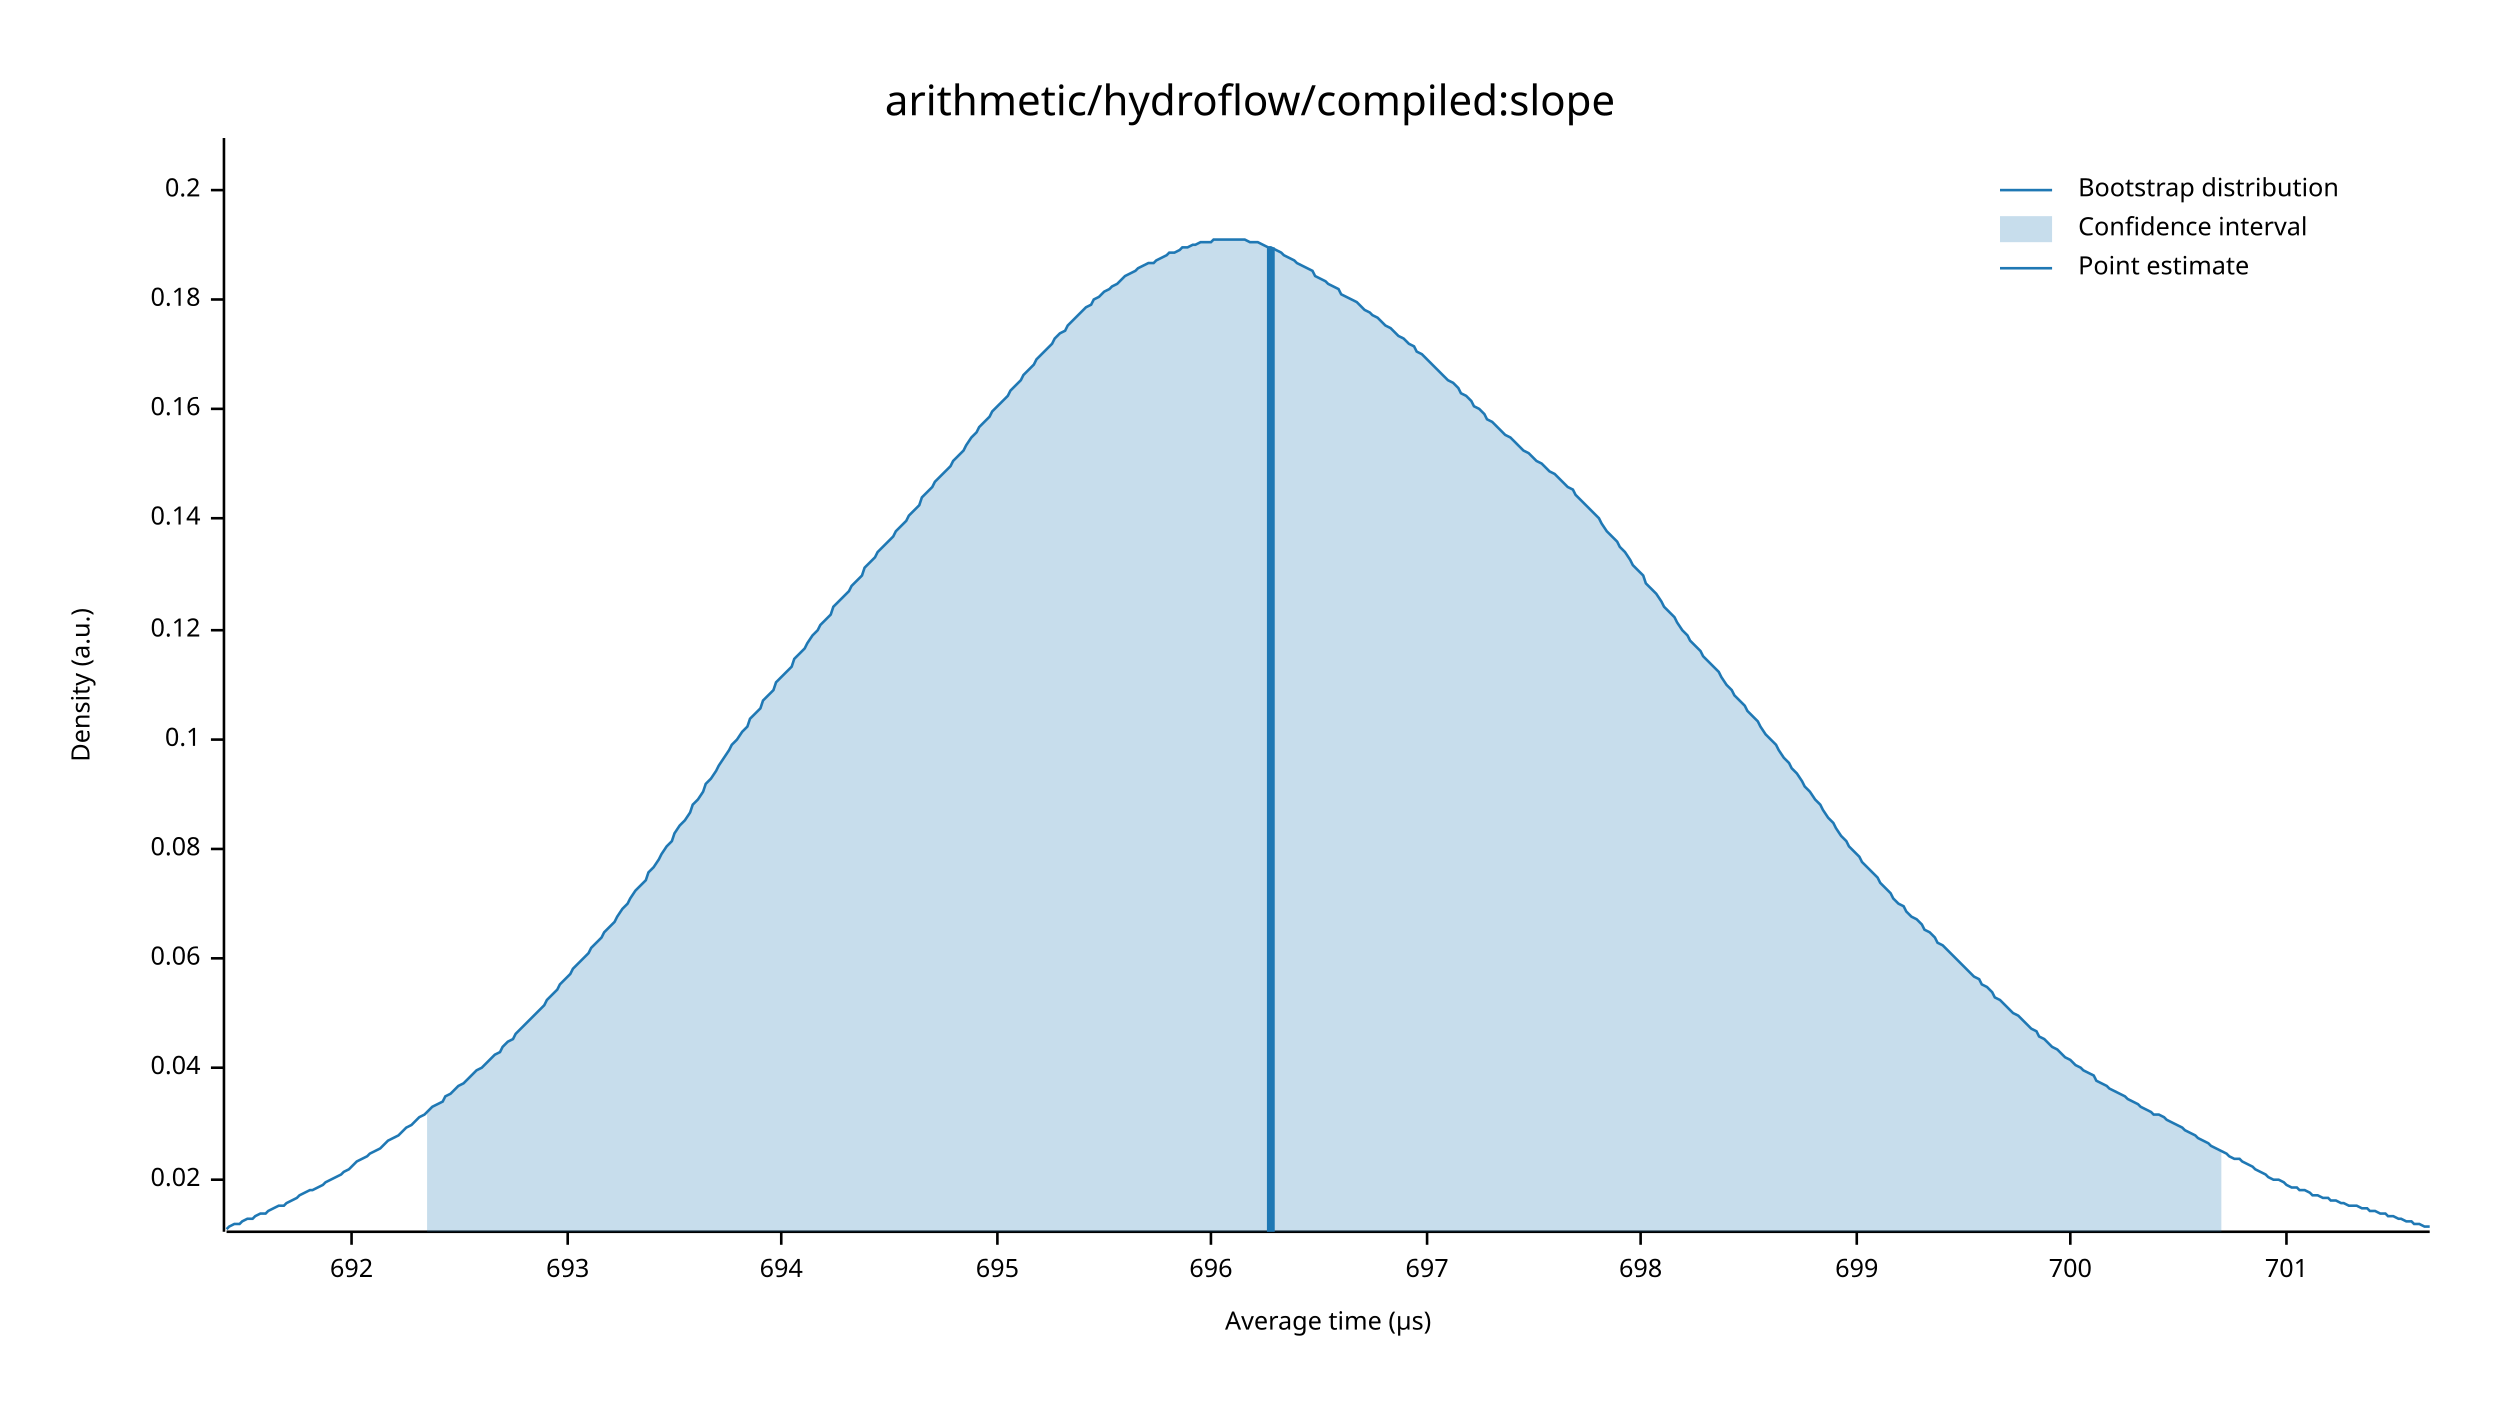
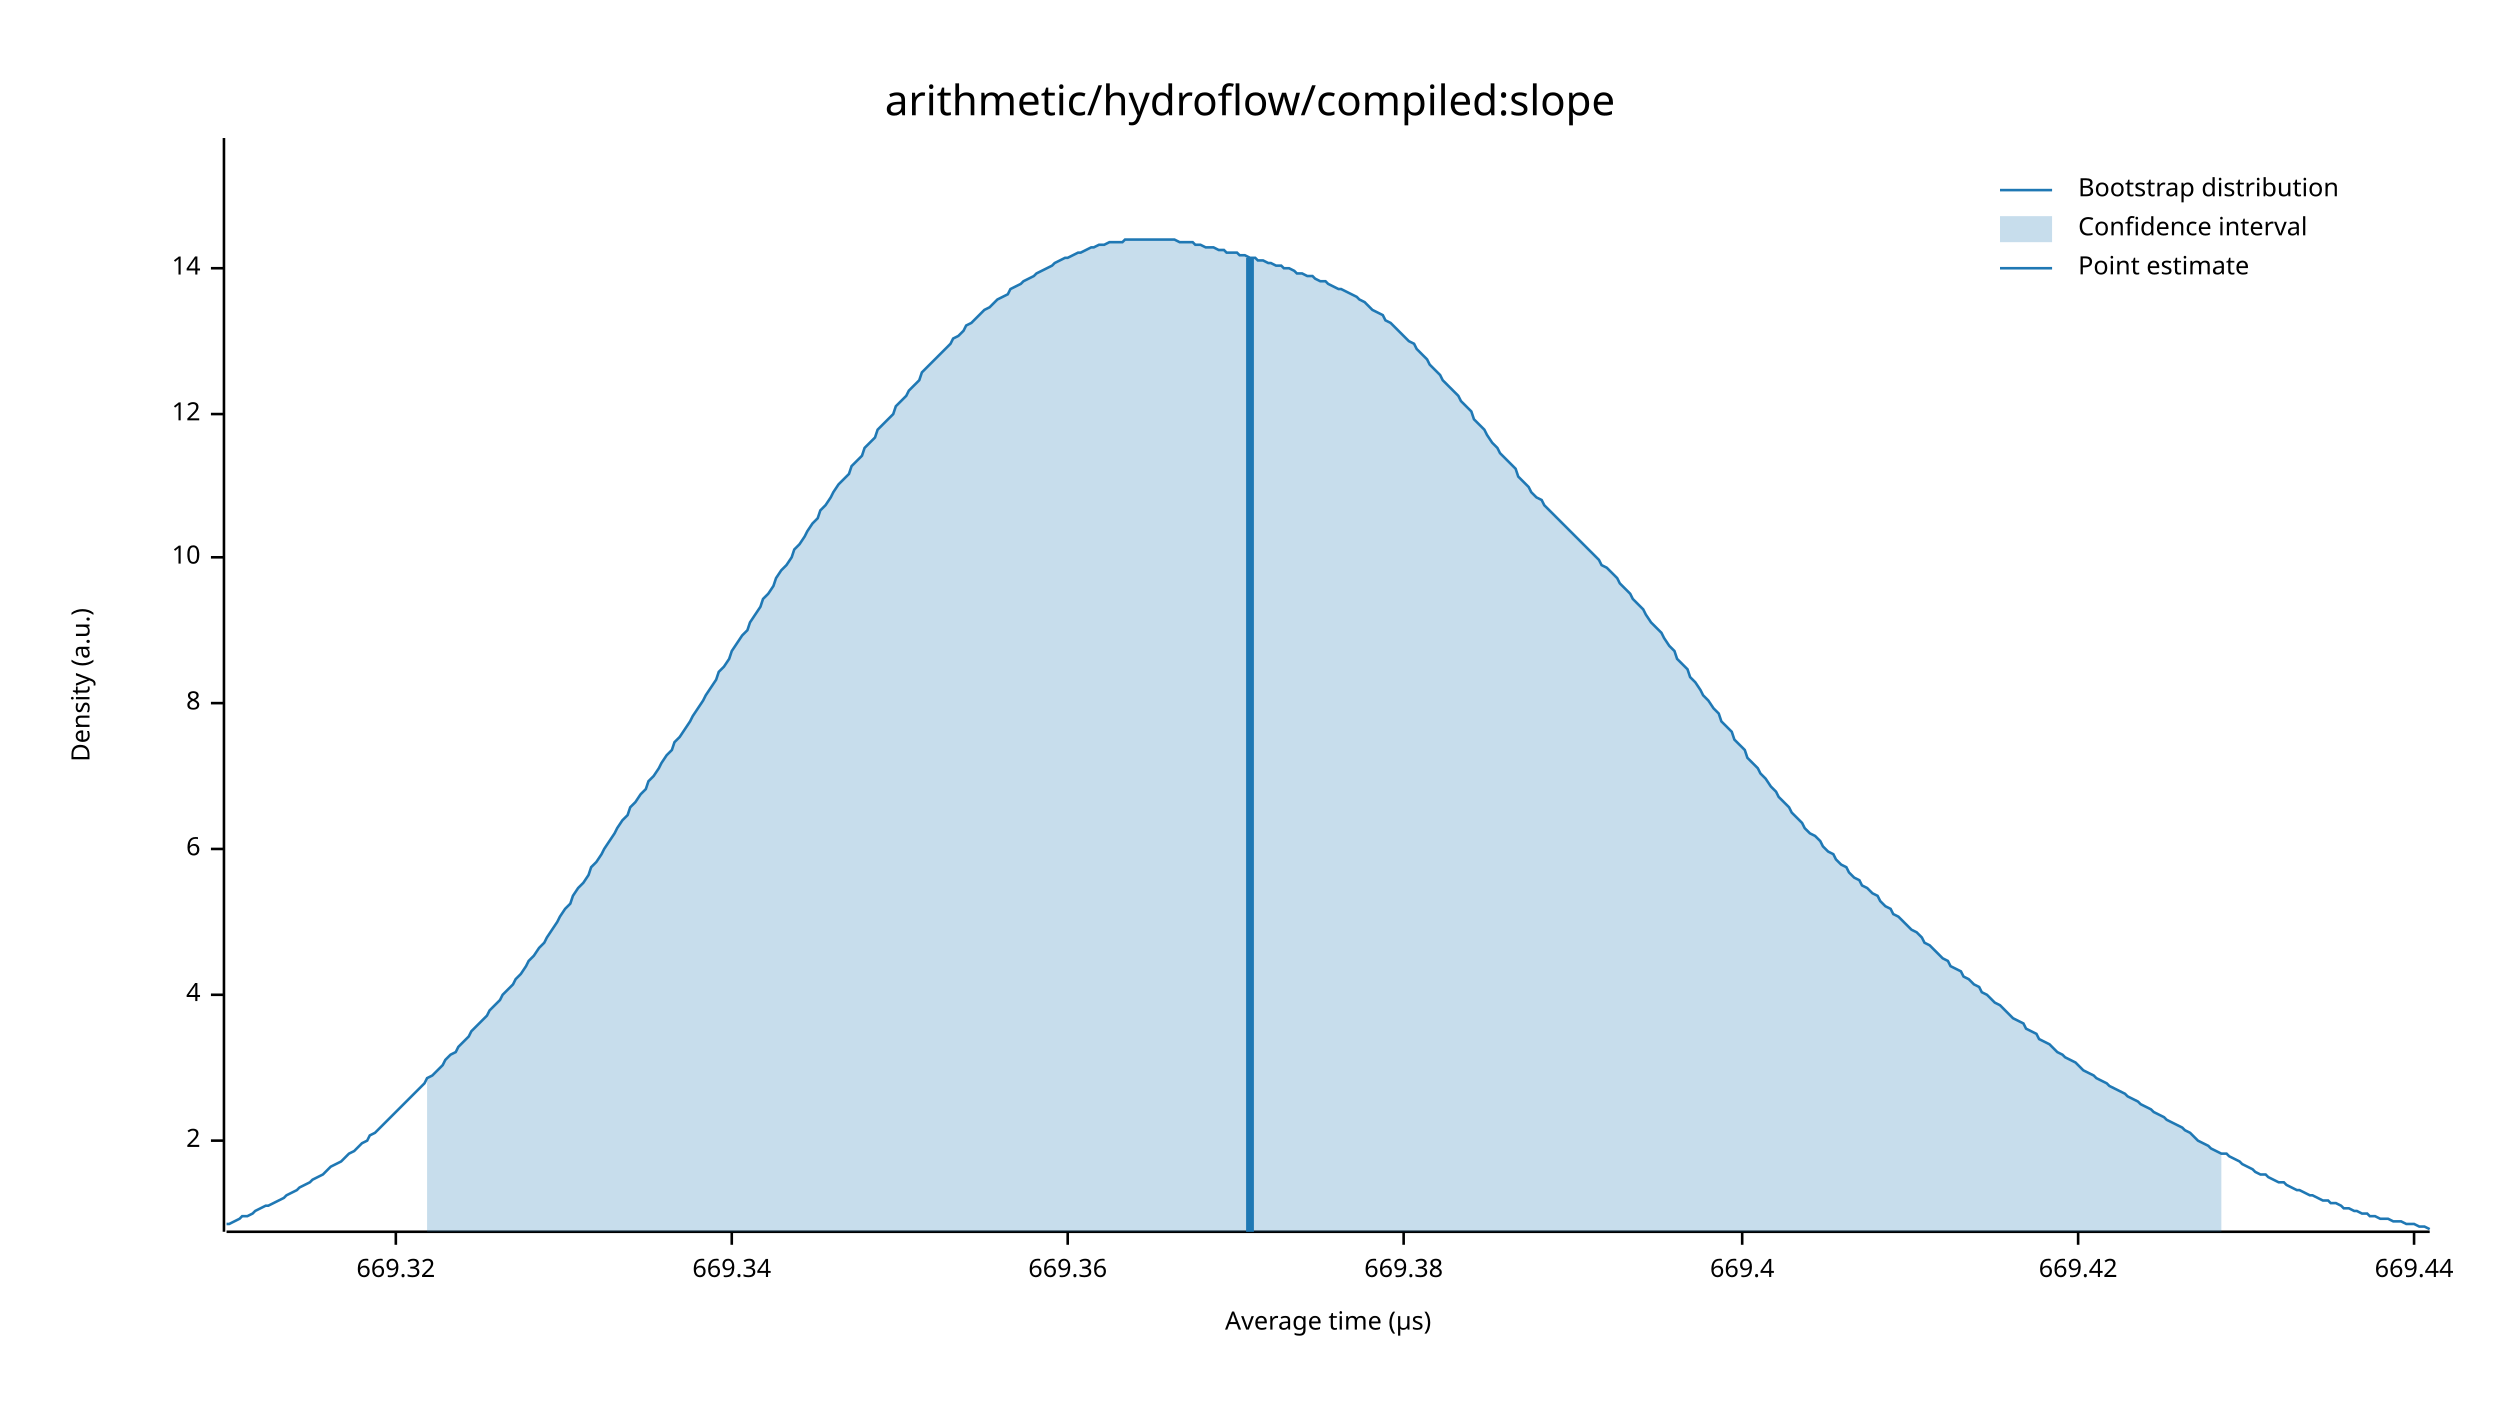
<svg xmlns="http://www.w3.org/2000/svg" width="960" height="540" viewBox="0 0 960 540">
  <text x="480" y="32" dy="0.76em" text-anchor="middle" font-family="sans-serif" font-size="16.129" opacity="1" fill="#000000">
arithmetic/hydroflow/compiled:slope
</text>
  <text x="27" y="263" dy="0.76em" text-anchor="middle" font-family="sans-serif" font-size="9.677" opacity="1" fill="#000000" transform="rotate(270, 27, 263)">
Density (a.u.)
</text>
  <text x="510" y="513" dy="-0.5ex" text-anchor="middle" font-family="sans-serif" font-size="9.677" opacity="1" fill="#000000">
Average time (µs)
</text>
  <polyline fill="none" opacity="1" stroke="#000000" stroke-width="1" points="86,53 86,473 " />
-   <text x="77" y="453" dy="0.5ex" text-anchor="end" font-family="sans-serif" font-size="9.677" opacity="1" fill="#000000">
- 0.02
+   <text x="77" y="438" dy="0.5ex" text-anchor="end" font-family="sans-serif" font-size="9.677" opacity="1" fill="#000000">
+ 2
</text>
-   <polyline fill="none" opacity="1" stroke="#000000" stroke-width="1" points="81,453 86,453 " />
-   <text x="77" y="410" dy="0.5ex" text-anchor="end" font-family="sans-serif" font-size="9.677" opacity="1" fill="#000000">
- 0.04
+   <polyline fill="none" opacity="1" stroke="#000000" stroke-width="1" points="81,438 86,438 " />
+   <text x="77" y="382" dy="0.5ex" text-anchor="end" font-family="sans-serif" font-size="9.677" opacity="1" fill="#000000">
+ 4
</text>
-   <polyline fill="none" opacity="1" stroke="#000000" stroke-width="1" points="81,410 86,410 " />
-   <text x="77" y="368" dy="0.5ex" text-anchor="end" font-family="sans-serif" font-size="9.677" opacity="1" fill="#000000">
- 0.06
- </text>
-   <polyline fill="none" opacity="1" stroke="#000000" stroke-width="1" points="81,368 86,368 " />
+   <polyline fill="none" opacity="1" stroke="#000000" stroke-width="1" points="81,382 86,382 " />
  <text x="77" y="326" dy="0.5ex" text-anchor="end" font-family="sans-serif" font-size="9.677" opacity="1" fill="#000000">
- 0.08
+ 6
</text>
  <polyline fill="none" opacity="1" stroke="#000000" stroke-width="1" points="81,326 86,326 " />
-   <text x="77" y="284" dy="0.5ex" text-anchor="end" font-family="sans-serif" font-size="9.677" opacity="1" fill="#000000">
- 0.1
+   <text x="77" y="270" dy="0.5ex" text-anchor="end" font-family="sans-serif" font-size="9.677" opacity="1" fill="#000000">
+ 8
</text>
-   <polyline fill="none" opacity="1" stroke="#000000" stroke-width="1" points="81,284 86,284 " />
-   <text x="77" y="242" dy="0.5ex" text-anchor="end" font-family="sans-serif" font-size="9.677" opacity="1" fill="#000000">
- 0.12
+   <polyline fill="none" opacity="1" stroke="#000000" stroke-width="1" points="81,270 86,270 " />
+   <text x="77" y="214" dy="0.5ex" text-anchor="end" font-family="sans-serif" font-size="9.677" opacity="1" fill="#000000">
+ 10
</text>
-   <polyline fill="none" opacity="1" stroke="#000000" stroke-width="1" points="81,242 86,242 " />
-   <text x="77" y="199" dy="0.5ex" text-anchor="end" font-family="sans-serif" font-size="9.677" opacity="1" fill="#000000">
- 0.14
+   <polyline fill="none" opacity="1" stroke="#000000" stroke-width="1" points="81,214 86,214 " />
+   <text x="77" y="159" dy="0.5ex" text-anchor="end" font-family="sans-serif" font-size="9.677" opacity="1" fill="#000000">
+ 12
</text>
-   <polyline fill="none" opacity="1" stroke="#000000" stroke-width="1" points="81,199 86,199 " />
-   <text x="77" y="157" dy="0.5ex" text-anchor="end" font-family="sans-serif" font-size="9.677" opacity="1" fill="#000000">
- 0.16
+   <polyline fill="none" opacity="1" stroke="#000000" stroke-width="1" points="81,159 86,159 " />
+   <text x="77" y="103" dy="0.5ex" text-anchor="end" font-family="sans-serif" font-size="9.677" opacity="1" fill="#000000">
+ 14
</text>
-   <polyline fill="none" opacity="1" stroke="#000000" stroke-width="1" points="81,157 86,157 " />
-   <text x="77" y="115" dy="0.5ex" text-anchor="end" font-family="sans-serif" font-size="9.677" opacity="1" fill="#000000">
- 0.18
+   <polyline fill="none" opacity="1" stroke="#000000" stroke-width="1" points="81,103 86,103 " />
+   <polyline fill="none" opacity="1" stroke="#000000" stroke-width="1" points="87,473 933,473 " />
+   <text x="152" y="483" dy="0.76em" text-anchor="middle" font-family="sans-serif" font-size="9.677" opacity="1" fill="#000000">
+ 669.32
</text>
-   <polyline fill="none" opacity="1" stroke="#000000" stroke-width="1" points="81,115 86,115 " />
-   <text x="77" y="73" dy="0.5ex" text-anchor="end" font-family="sans-serif" font-size="9.677" opacity="1" fill="#000000">
- 0.2
+   <polyline fill="none" opacity="1" stroke="#000000" stroke-width="1" points="152,473 152,478 " />
+   <text x="281" y="483" dy="0.76em" text-anchor="middle" font-family="sans-serif" font-size="9.677" opacity="1" fill="#000000">
+ 669.34
</text>
-   <polyline fill="none" opacity="1" stroke="#000000" stroke-width="1" points="81,73 86,73 " />
-   <polyline fill="none" opacity="1" stroke="#000000" stroke-width="1" points="87,473 933,473 " />
-   <text x="135" y="483" dy="0.76em" text-anchor="middle" font-family="sans-serif" font-size="9.677" opacity="1" fill="#000000">
- 692
+   <polyline fill="none" opacity="1" stroke="#000000" stroke-width="1" points="281,473 281,478 " />
+   <text x="410" y="483" dy="0.76em" text-anchor="middle" font-family="sans-serif" font-size="9.677" opacity="1" fill="#000000">
+ 669.36
</text>
-   <polyline fill="none" opacity="1" stroke="#000000" stroke-width="1" points="135,473 135,478 " />
-   <text x="218" y="483" dy="0.76em" text-anchor="middle" font-family="sans-serif" font-size="9.677" opacity="1" fill="#000000">
- 693
+   <polyline fill="none" opacity="1" stroke="#000000" stroke-width="1" points="410,473 410,478 " />
+   <text x="539" y="483" dy="0.76em" text-anchor="middle" font-family="sans-serif" font-size="9.677" opacity="1" fill="#000000">
+ 669.38
</text>
-   <polyline fill="none" opacity="1" stroke="#000000" stroke-width="1" points="218,473 218,478 " />
-   <text x="300" y="483" dy="0.76em" text-anchor="middle" font-family="sans-serif" font-size="9.677" opacity="1" fill="#000000">
- 694
+   <polyline fill="none" opacity="1" stroke="#000000" stroke-width="1" points="539,473 539,478 " />
+   <text x="669" y="483" dy="0.76em" text-anchor="middle" font-family="sans-serif" font-size="9.677" opacity="1" fill="#000000">
+ 669.4
</text>
-   <polyline fill="none" opacity="1" stroke="#000000" stroke-width="1" points="300,473 300,478 " />
-   <text x="383" y="483" dy="0.76em" text-anchor="middle" font-family="sans-serif" font-size="9.677" opacity="1" fill="#000000">
- 695
+   <polyline fill="none" opacity="1" stroke="#000000" stroke-width="1" points="669,473 669,478 " />
+   <text x="798" y="483" dy="0.76em" text-anchor="middle" font-family="sans-serif" font-size="9.677" opacity="1" fill="#000000">
+ 669.42
</text>
-   <polyline fill="none" opacity="1" stroke="#000000" stroke-width="1" points="383,473 383,478 " />
-   <text x="465" y="483" dy="0.76em" text-anchor="middle" font-family="sans-serif" font-size="9.677" opacity="1" fill="#000000">
- 696
+   <polyline fill="none" opacity="1" stroke="#000000" stroke-width="1" points="798,473 798,478 " />
+   <text x="927" y="483" dy="0.76em" text-anchor="middle" font-family="sans-serif" font-size="9.677" opacity="1" fill="#000000">
+ 669.44
</text>
-   <polyline fill="none" opacity="1" stroke="#000000" stroke-width="1" points="465,473 465,478 " />
-   <text x="548" y="483" dy="0.76em" text-anchor="middle" font-family="sans-serif" font-size="9.677" opacity="1" fill="#000000">
- 697
- </text>
-   <polyline fill="none" opacity="1" stroke="#000000" stroke-width="1" points="548,473 548,478 " />
-   <text x="630" y="483" dy="0.76em" text-anchor="middle" font-family="sans-serif" font-size="9.677" opacity="1" fill="#000000">
- 698
- </text>
-   <polyline fill="none" opacity="1" stroke="#000000" stroke-width="1" points="630,473 630,478 " />
-   <text x="713" y="483" dy="0.76em" text-anchor="middle" font-family="sans-serif" font-size="9.677" opacity="1" fill="#000000">
- 699
- </text>
-   <polyline fill="none" opacity="1" stroke="#000000" stroke-width="1" points="713,473 713,478 " />
-   <text x="795" y="483" dy="0.76em" text-anchor="middle" font-family="sans-serif" font-size="9.677" opacity="1" fill="#000000">
- 700
- </text>
-   <polyline fill="none" opacity="1" stroke="#000000" stroke-width="1" points="795,473 795,478 " />
-   <text x="878" y="483" dy="0.76em" text-anchor="middle" font-family="sans-serif" font-size="9.677" opacity="1" fill="#000000">
- 701
- </text>
-   <polyline fill="none" opacity="1" stroke="#000000" stroke-width="1" points="878,473 878,478 " />
-   <polyline fill="none" opacity="1" stroke="#1F78B4" stroke-width="1" points="87,472 88,471 90,470 92,470 93,469 95,468 97,468 98,467 100,466 102,466 103,465 105,464 107,463 109,463 110,462 112,461 114,460 115,459 117,458 119,457 120,457 122,456 124,455 125,454 127,453 129,452 131,451 132,450 134,449 136,447 137,446 139,445 141,444 142,443 144,442 146,441 148,439 149,438 151,437 153,436 154,435 156,433 158,432 159,431 161,429 163,428 164,427 166,425 168,424 170,423 171,421 173,420 175,418 176,417 178,416 180,414 181,413 183,411 185,410 187,408 188,407 190,405 192,404 193,402 195,400 197,399 198,397 200,395 202,393 203,392 205,390 207,388 209,386 210,384 212,382 214,380 215,378 217,376 219,374 220,372 222,370 224,368 226,366 227,364 229,362 231,360 232,358 234,356 236,354 237,352 239,349 241,347 242,345 244,342 246,340 248,338 249,335 251,333 253,330 254,328 256,325 258,323 259,320 261,317 263,315 265,312 266,309 268,307 270,304 271,301 273,299 275,296 276,294 278,291 280,288 281,286 283,284 285,281 287,279 288,276 290,274 292,272 293,269 295,267 297,265 298,262 300,260 302,258 304,256 305,253 307,251 309,249 310,247 312,244 314,242 315,240 317,238 319,236 320,233 322,231 324,229 326,227 327,225 329,223 331,221 332,218 334,216 336,214 337,212 339,210 341,208 343,206 344,204 346,202 348,200 349,198 351,196 353,194 354,191 356,189 358,187 359,185 361,183 363,181 365,179 366,177 368,175 370,173 371,171 373,168 375,166 376,164 378,162 380,160 381,158 383,156 385,154 387,152 388,150 390,148 392,146 393,144 395,142 397,140 398,138 400,136 402,134 404,132 405,130 407,128 409,127 410,125 412,123 414,121 415,120 417,118 419,117 420,115 422,114 424,112 426,111 427,110 429,109 431,107 432,106 434,105 436,104 437,103 439,102 441,101 443,101 444,100 446,99 448,98 449,97 451,97 453,96 454,95 456,95 458,94 459,94 461,93 463,93 465,93 466,92 468,92 470,92 471,92 473,92 475,92 476,92 478,92 480,93 482,93 483,93 485,94 487,95 488,95 490,96 492,97 493,98 495,99 497,100 498,101 500,102 502,103 504,104 505,106 507,107 509,108 510,109 512,110 514,111 515,113 517,114 519,115 521,116 522,117 524,119 526,120 527,121 529,122 531,124 532,125 534,126 536,128 537,129 539,130 541,132 543,133 544,135 546,136 548,138 549,139 551,141 553,143 554,144 556,146 558,147 560,149 561,151 563,152 565,154 566,156 568,157 570,159 571,161 573,162 575,164 576,165 578,167 580,168 582,170 583,171 585,173 587,174 588,175 590,177 592,178 593,179 595,181 597,182 599,184 600,185 602,187 604,188 605,190 607,192 609,194 610,195 612,197 614,199 615,201 617,204 619,206 621,208 622,210 624,212 626,215 627,217 629,219 631,221 632,224 634,226 636,228 638,231 639,233 641,235 643,237 644,239 646,242 648,244 649,246 651,248 653,250 654,252 656,254 658,256 660,258 661,260 663,263 665,265 666,267 668,269 670,271 671,273 673,275 675,277 676,279 678,282 680,284 682,286 683,288 685,291 687,293 688,295 690,297 692,300 693,302 695,304 697,307 699,309 700,311 702,314 704,316 705,318 707,321 709,323 710,325 712,327 714,329 715,331 717,333 719,335 721,337 722,339 724,341 726,343 727,345 729,347 731,348 732,350 734,352 736,353 738,355 739,357 741,358 743,360 744,362 746,363 748,365 749,366 751,368 753,370 754,371 756,373 758,375 760,376 761,378 763,379 765,381 766,383 768,384 770,386 771,387 773,389 775,390 777,392 778,393 780,395 782,396 783,398 785,399 787,401 788,402 790,403 792,405 793,406 795,407 797,409 799,410 800,411 802,412 804,413 805,415 807,416 809,417 810,418 812,419 814,420 816,421 817,422 819,423 821,424 822,425 824,426 826,427 827,428 829,428 831,429 832,430 834,431 836,432 838,433 839,434 841,435 843,436 844,437 846,438 848,439 849,440 851,441 853,442 855,443 856,444 858,445 860,445 861,446 863,447 865,448 866,449 868,450 870,451 871,452 873,453 875,453 877,454 878,455 880,456 882,456 883,457 885,457 887,458 888,459 890,459 892,460 894,460 895,461 897,461 899,462 900,462 902,463 904,463 905,463 907,464 909,464 910,465 912,465 914,466 916,466 917,467 919,467 921,468 922,468 924,469 926,469 927,470 929,470 931,471 933,471 " />
-   <polygon opacity="0.25" fill="#1F78B4" points="164,427 166,425 168,424 170,423 171,421 173,420 175,418 176,417 178,416 180,414 181,413 183,411 185,410 187,408 188,407 190,405 192,404 193,402 195,400 197,399 198,397 200,395 202,393 203,392 205,390 207,388 209,386 210,384 212,382 214,380 215,378 217,376 219,374 220,372 222,370 224,368 226,366 227,364 229,362 231,360 232,358 234,356 236,354 237,352 239,349 241,347 242,345 244,342 246,340 248,338 249,335 251,333 253,330 254,328 256,325 258,323 259,320 261,317 263,315 265,312 266,309 268,307 270,304 271,301 273,299 275,296 276,294 278,291 280,288 281,286 283,284 285,281 287,279 288,276 290,274 292,272 293,269 295,267 297,265 298,262 300,260 302,258 304,256 305,253 307,251 309,249 310,247 312,244 314,242 315,240 317,238 319,236 320,233 322,231 324,229 326,227 327,225 329,223 331,221 332,218 334,216 336,214 337,212 339,210 341,208 343,206 344,204 346,202 348,200 349,198 351,196 353,194 354,191 356,189 358,187 359,185 361,183 363,181 365,179 366,177 368,175 370,173 371,171 373,168 375,166 376,164 378,162 380,160 381,158 383,156 385,154 387,152 388,150 390,148 392,146 393,144 395,142 397,140 398,138 400,136 402,134 404,132 405,130 407,128 409,127 410,125 412,123 414,121 415,120 417,118 419,117 420,115 422,114 424,112 426,111 427,110 429,109 431,107 432,106 434,105 436,104 437,103 439,102 441,101 443,101 444,100 446,99 448,98 449,97 451,97 453,96 454,95 456,95 458,94 459,94 461,93 463,93 465,93 466,92 468,92 470,92 471,92 473,92 475,92 476,92 478,92 480,93 482,93 483,93 485,94 487,95 488,95 490,96 492,97 493,98 495,99 497,100 498,101 500,102 502,103 504,104 505,106 507,107 509,108 510,109 512,110 514,111 515,113 517,114 519,115 521,116 522,117 524,119 526,120 527,121 529,122 531,124 532,125 534,126 536,128 537,129 539,130 541,132 543,133 544,135 546,136 548,138 549,139 551,141 553,143 554,144 556,146 558,147 560,149 561,151 563,152 565,154 566,156 568,157 570,159 571,161 573,162 575,164 576,165 578,167 580,168 582,170 583,171 585,173 587,174 588,175 590,177 592,178 593,179 595,181 597,182 599,184 600,185 602,187 604,188 605,190 607,192 609,194 610,195 612,197 614,199 615,201 617,204 619,206 621,208 622,210 624,212 626,215 627,217 629,219 631,221 632,224 634,226 636,228 638,231 639,233 641,235 643,237 644,239 646,242 648,244 649,246 651,248 653,250 654,252 656,254 658,256 660,258 661,260 663,263 665,265 666,267 668,269 670,271 671,273 673,275 675,277 676,279 678,282 680,284 682,286 683,288 685,291 687,293 688,295 690,297 692,300 693,302 695,304 697,307 699,309 700,311 702,314 704,316 705,318 707,321 709,323 710,325 712,327 714,329 715,331 717,333 719,335 721,337 722,339 724,341 726,343 727,345 729,347 731,348 732,350 734,352 736,353 738,355 739,357 741,358 743,360 744,362 746,363 748,365 749,366 751,368 753,370 754,371 756,373 758,375 760,376 761,378 763,379 765,381 766,383 768,384 770,386 771,387 773,389 775,390 777,392 778,393 780,395 782,396 783,398 785,399 787,401 788,402 790,403 792,405 793,406 795,407 797,409 799,410 800,411 802,412 804,413 805,415 807,416 809,417 810,418 812,419 814,420 816,421 817,422 819,423 821,424 822,425 824,426 826,427 827,428 829,428 831,429 832,430 834,431 836,432 838,433 839,434 841,435 843,436 844,437 846,438 848,439 849,440 851,441 853,442 853,473 164,473 " />
-   <polyline fill="none" opacity="1" stroke="#1F78B4" stroke-width="3" points="488,473 488,95 " />
+   <polyline fill="none" opacity="1" stroke="#000000" stroke-width="1" points="927,473 927,478 " />
+   <polyline fill="none" opacity="1" stroke="#1F78B4" stroke-width="1" points="87,470 88,470 90,469 92,468 93,467 95,467 97,466 98,465 100,464 102,463 103,463 105,462 107,461 109,460 110,459 112,458 114,457 115,456 117,455 119,454 120,453 122,452 124,451 125,450 127,448 129,447 131,446 132,445 134,443 136,442 137,441 139,439 141,438 142,436 144,435 146,433 148,431 149,430 151,428 153,426 154,425 156,423 158,421 159,420 161,418 163,416 164,414 166,413 168,411 170,409 171,407 173,405 175,404 176,402 178,400 180,398 181,396 183,394 185,392 187,390 188,388 190,386 192,384 193,382 195,380 197,378 198,376 200,374 202,371 203,369 205,367 207,364 209,362 210,360 212,357 214,354 215,352 217,349 219,347 220,344 222,341 224,339 226,336 227,333 229,331 231,328 232,326 234,323 236,320 237,318 239,315 241,313 242,310 244,308 246,305 248,303 249,300 251,298 253,295 254,293 256,290 258,288 259,285 261,283 263,280 265,277 266,275 268,272 270,269 271,267 273,264 275,261 276,258 278,256 280,253 281,250 283,247 285,244 287,242 288,239 290,236 292,233 293,230 295,228 297,225 298,222 300,219 302,217 304,214 305,211 307,209 309,206 310,204 312,201 314,199 315,196 317,194 319,191 320,189 322,186 324,184 326,182 327,179 329,177 331,175 332,172 334,170 336,168 337,165 339,163 341,161 343,159 344,156 346,154 348,152 349,150 351,148 353,146 354,143 356,141 358,139 359,138 361,136 363,134 365,132 366,130 368,129 370,127 371,125 373,124 375,122 376,121 378,119 380,118 381,117 383,115 385,114 387,113 388,111 390,110 392,109 393,108 395,107 397,106 398,105 400,104 402,103 404,102 405,101 407,100 409,99 410,99 412,98 414,97 415,97 417,96 419,95 420,95 422,94 424,94 426,93 427,93 429,93 431,93 432,92 434,92 436,92 437,92 439,92 441,92 443,92 444,92 446,92 448,92 449,92 451,92 453,93 454,93 456,93 458,93 459,94 461,94 463,95 465,95 466,95 468,96 470,96 471,97 473,97 475,97 476,98 478,98 480,99 482,99 483,100 485,100 487,101 488,101 490,102 492,102 493,103 495,103 497,104 498,105 500,105 502,106 504,106 505,107 507,108 509,108 510,109 512,110 514,111 515,111 517,112 519,113 521,114 522,115 524,116 526,118 527,119 529,120 531,121 532,123 534,124 536,126 537,127 539,129 541,131 543,132 544,134 546,136 548,138 549,140 551,142 553,144 554,146 556,148 558,150 560,152 561,154 563,156 565,158 566,161 568,163 570,165 571,167 573,170 575,172 576,174 578,176 580,178 582,180 583,183 585,185 587,187 588,189 590,191 592,192 593,194 595,196 597,198 599,200 600,201 602,203 604,205 605,206 607,208 609,210 610,211 612,213 614,215 615,217 617,218 619,220 621,222 622,224 624,226 626,228 627,230 629,232 631,234 632,236 634,239 636,241 638,243 639,245 641,248 643,250 644,253 646,255 648,257 649,260 651,262 653,265 654,267 656,269 658,272 660,274 661,277 663,279 665,281 666,284 668,286 670,288 671,291 673,293 675,295 676,297 678,299 680,302 682,304 683,306 685,308 687,310 688,312 690,314 692,316 693,318 695,320 697,321 699,323 700,325 702,327 704,328 705,330 707,332 709,333 710,335 712,337 714,338 715,340 717,341 719,343 721,344 722,346 724,348 726,349 727,351 729,352 731,354 732,355 734,357 736,358 738,360 739,362 741,363 743,365 744,366 746,368 748,369 749,371 751,372 753,373 754,375 756,376 758,378 760,379 761,381 763,382 765,384 766,385 768,386 770,388 771,389 773,391 775,392 777,393 778,395 780,396 782,397 783,399 785,400 787,401 788,402 790,404 792,405 793,406 795,407 797,408 799,410 800,411 802,412 804,413 805,414 807,415 809,416 810,417 812,418 814,419 816,420 817,421 819,422 821,423 822,424 824,425 826,426 827,427 829,428 831,429 832,430 834,431 836,432 838,433 839,434 841,435 843,437 844,438 846,439 848,440 849,441 851,442 853,443 855,443 856,444 858,445 860,446 861,447 863,448 865,449 866,450 868,451 870,451 871,452 873,453 875,454 877,454 878,455 880,456 882,457 883,457 885,458 887,459 888,459 890,460 892,461 894,461 895,462 897,462 899,463 900,464 902,464 904,465 905,465 907,466 909,466 910,467 912,467 914,468 916,468 917,468 919,469 921,469 922,469 924,470 926,470 927,470 929,471 931,471 933,472 " />
+   <polygon opacity="0.25" fill="#1F78B4" points="164,414 166,413 168,411 170,409 171,407 173,405 175,404 176,402 178,400 180,398 181,396 183,394 185,392 187,390 188,388 190,386 192,384 193,382 195,380 197,378 198,376 200,374 202,371 203,369 205,367 207,364 209,362 210,360 212,357 214,354 215,352 217,349 219,347 220,344 222,341 224,339 226,336 227,333 229,331 231,328 232,326 234,323 236,320 237,318 239,315 241,313 242,310 244,308 246,305 248,303 249,300 251,298 253,295 254,293 256,290 258,288 259,285 261,283 263,280 265,277 266,275 268,272 270,269 271,267 273,264 275,261 276,258 278,256 280,253 281,250 283,247 285,244 287,242 288,239 290,236 292,233 293,230 295,228 297,225 298,222 300,219 302,217 304,214 305,211 307,209 309,206 310,204 312,201 314,199 315,196 317,194 319,191 320,189 322,186 324,184 326,182 327,179 329,177 331,175 332,172 334,170 336,168 337,165 339,163 341,161 343,159 344,156 346,154 348,152 349,150 351,148 353,146 354,143 356,141 358,139 359,138 361,136 363,134 365,132 366,130 368,129 370,127 371,125 373,124 375,122 376,121 378,119 380,118 381,117 383,115 385,114 387,113 388,111 390,110 392,109 393,108 395,107 397,106 398,105 400,104 402,103 404,102 405,101 407,100 409,99 410,99 412,98 414,97 415,97 417,96 419,95 420,95 422,94 424,94 426,93 427,93 429,93 431,93 432,92 434,92 436,92 437,92 439,92 441,92 443,92 444,92 446,92 448,92 449,92 451,92 453,93 454,93 456,93 458,93 459,94 461,94 463,95 465,95 466,95 468,96 470,96 471,97 473,97 475,97 476,98 478,98 480,99 482,99 483,100 485,100 487,101 488,101 490,102 492,102 493,103 495,103 497,104 498,105 500,105 502,106 504,106 505,107 507,108 509,108 510,109 512,110 514,111 515,111 517,112 519,113 521,114 522,115 524,116 526,118 527,119 529,120 531,121 532,123 534,124 536,126 537,127 539,129 541,131 543,132 544,134 546,136 548,138 549,140 551,142 553,144 554,146 556,148 558,150 560,152 561,154 563,156 565,158 566,161 568,163 570,165 571,167 573,170 575,172 576,174 578,176 580,178 582,180 583,183 585,185 587,187 588,189 590,191 592,192 593,194 595,196 597,198 599,200 600,201 602,203 604,205 605,206 607,208 609,210 610,211 612,213 614,215 615,217 617,218 619,220 621,222 622,224 624,226 626,228 627,230 629,232 631,234 632,236 634,239 636,241 638,243 639,245 641,248 643,250 644,253 646,255 648,257 649,260 651,262 653,265 654,267 656,269 658,272 660,274 661,277 663,279 665,281 666,284 668,286 670,288 671,291 673,293 675,295 676,297 678,299 680,302 682,304 683,306 685,308 687,310 688,312 690,314 692,316 693,318 695,320 697,321 699,323 700,325 702,327 704,328 705,330 707,332 709,333 710,335 712,337 714,338 715,340 717,341 719,343 721,344 722,346 724,348 726,349 727,351 729,352 731,354 732,355 734,357 736,358 738,360 739,362 741,363 743,365 744,366 746,368 748,369 749,371 751,372 753,373 754,375 756,376 758,378 760,379 761,381 763,382 765,384 766,385 768,386 770,388 771,389 773,391 775,392 777,393 778,395 780,396 782,397 783,399 785,400 787,401 788,402 790,404 792,405 793,406 795,407 797,408 799,410 800,411 802,412 804,413 805,414 807,415 809,416 810,417 812,418 814,419 816,420 817,421 819,422 821,423 822,424 824,425 826,426 827,427 829,428 831,429 832,430 834,431 836,432 838,433 839,434 841,435 843,437 844,438 846,439 848,440 849,441 851,442 853,443 853,473 164,473 " />
+   <polyline fill="none" opacity="1" stroke="#1F78B4" stroke-width="3" points="480,473 480,99 " />
  <text x="798" y="68" dy="0.76em" text-anchor="start" font-family="sans-serif" font-size="9.677" opacity="1" fill="#000000">
Bootstrap distribution
</text>
  <text x="798" y="83" dy="0.76em" text-anchor="start" font-family="sans-serif" font-size="9.677" opacity="1" fill="#000000">
Confidence interval
</text>
  <text x="798" y="98" dy="0.76em" text-anchor="start" font-family="sans-serif" font-size="9.677" opacity="1" fill="#000000">
Point estimate
</text>
  <polyline fill="none" opacity="1" stroke="#1F78B4" stroke-width="1" points="768,73 788,73 " />
  <rect x="768" y="83" width="20" height="10" opacity="0.25" fill="#1F78B4" stroke="none" />
  <polyline fill="none" opacity="1" stroke="#1F78B4" stroke-width="1" points="768,103 788,103 " />
</svg>
